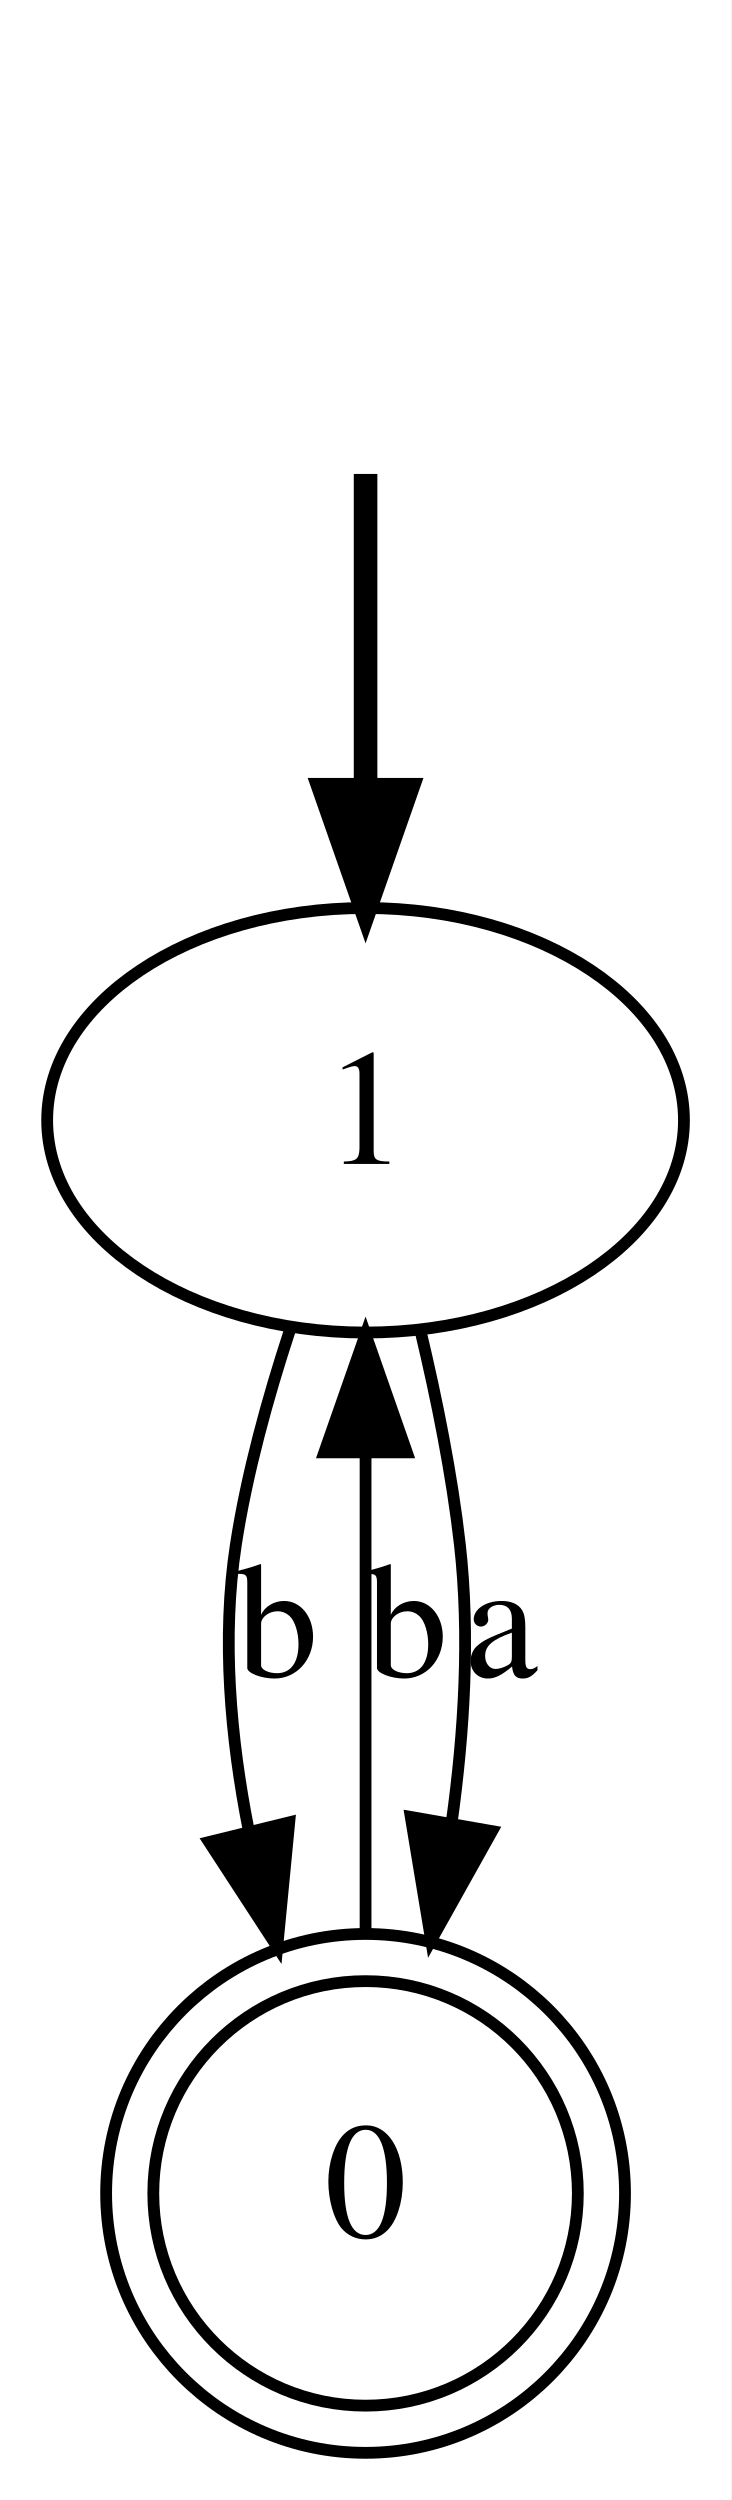
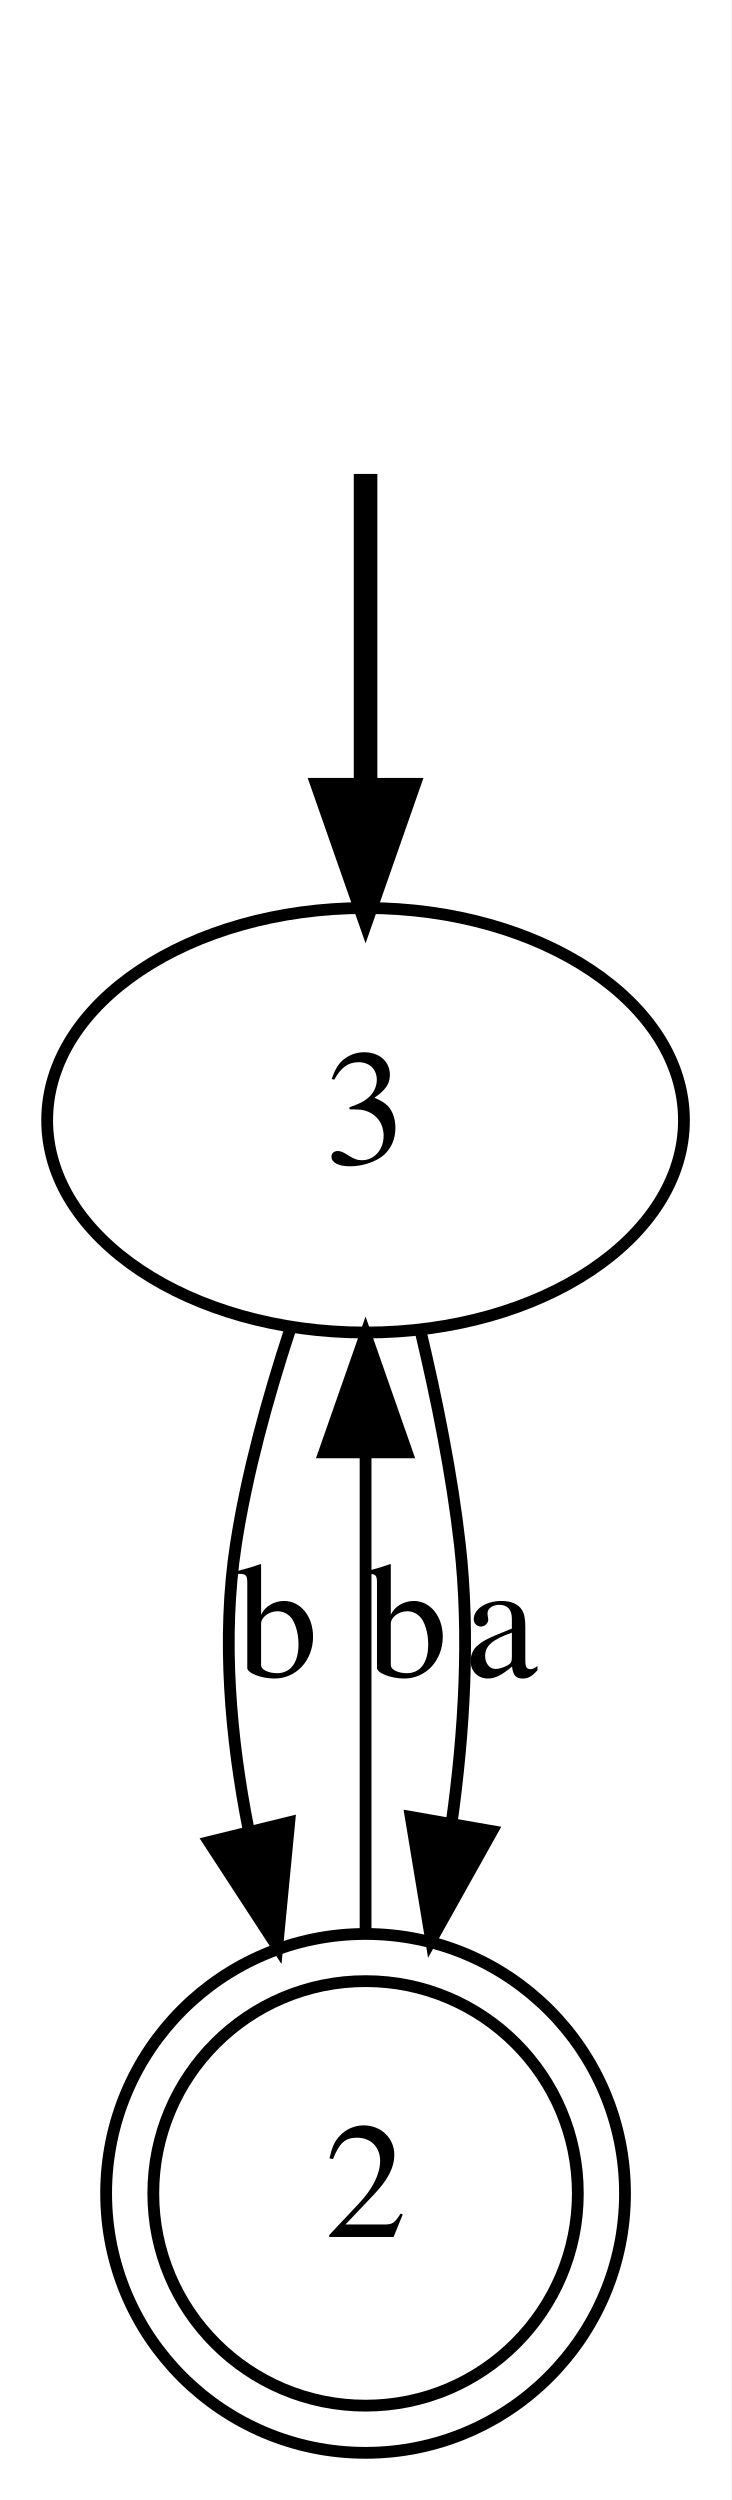
<svg xmlns="http://www.w3.org/2000/svg" width="62pt" height="212pt" viewBox="0.00 0.00 62.00 212.00">
  <g id="graph0" class="graph" transform="scale(1 1) rotate(0) translate(4 208)">
    <polygon fill="white" stroke="none" points="-4,4 -4,-208 58,-208 58,4 -4,4" />
    <g id="node1" class="node" />
    <g id="node3" class="node">
      <ellipse fill="none" stroke="black" cx="27" cy="-113" rx="27" ry="18" />
-       <text text-anchor="middle" x="27" y="-109.3" font-family="Times,serif" font-size="14.00">1</text>
+       <text text-anchor="middle" x="27" y="-109.3" font-family="Times,serif" font-size="14.00">3</text>
    </g>
    <g id="edge1" class="edge">
      <path fill="none" stroke="black" stroke-width="2" d="M27,-167.813C27,-159.789 27,-150.047 27,-141.069" />
      <polygon fill="black" stroke="black" stroke-width="2" points="30.5,-141.029 27,-131.029 23.5,-141.029 30.5,-141.029" />
    </g>
    <g id="node2" class="node">
      <ellipse fill="none" stroke="black" cx="27" cy="-22" rx="18" ry="18" />
      <ellipse fill="none" stroke="black" cx="27" cy="-22" rx="22" ry="22" />
-       <text text-anchor="middle" x="27" y="-18.3" font-family="Times,serif" font-size="14.00">0</text>
+       <text text-anchor="middle" x="27" y="-18.3" font-family="Times,serif" font-size="14.00">2</text>
    </g>
    <g id="edge2" class="edge">
      <path fill="none" stroke="black" d="M27,-44.191C27,-56.284 27,-71.578 27,-84.579" />
      <polygon fill="black" stroke="black" points="23.5,-84.84 27,-94.84 30.5,-84.84 23.5,-84.84" />
      <text text-anchor="middle" x="30.5" y="-65.8" font-family="Times,serif" font-size="14.00">b</text>
    </g>
    <g id="edge3" class="edge">
      <path fill="none" stroke="black" d="M31.683,-95.042C33.036,-89.354 34.329,-82.946 35,-77 35.862,-69.36 35.374,-61.139 34.306,-53.473" />
      <polygon fill="black" stroke="black" points="37.727,-52.72 32.561,-43.47 30.831,-53.923 37.727,-52.72" />
      <text text-anchor="middle" x="38.5" y="-65.8" font-family="Times,serif" font-size="14.00">a</text>
    </g>
    <g id="edge4" class="edge">
      <path fill="none" stroke="black" d="M20.567,-95.157C18.706,-89.477 16.927,-83.044 16,-77 14.789,-69.109 15.536,-60.626 17.093,-52.774" />
      <polygon fill="black" stroke="black" points="20.528,-53.466 19.511,-42.92 13.729,-51.798 20.528,-53.466" />
      <text text-anchor="middle" x="19.5" y="-65.8" font-family="Times,serif" font-size="14.00">b</text>
    </g>
  </g>
</svg>
